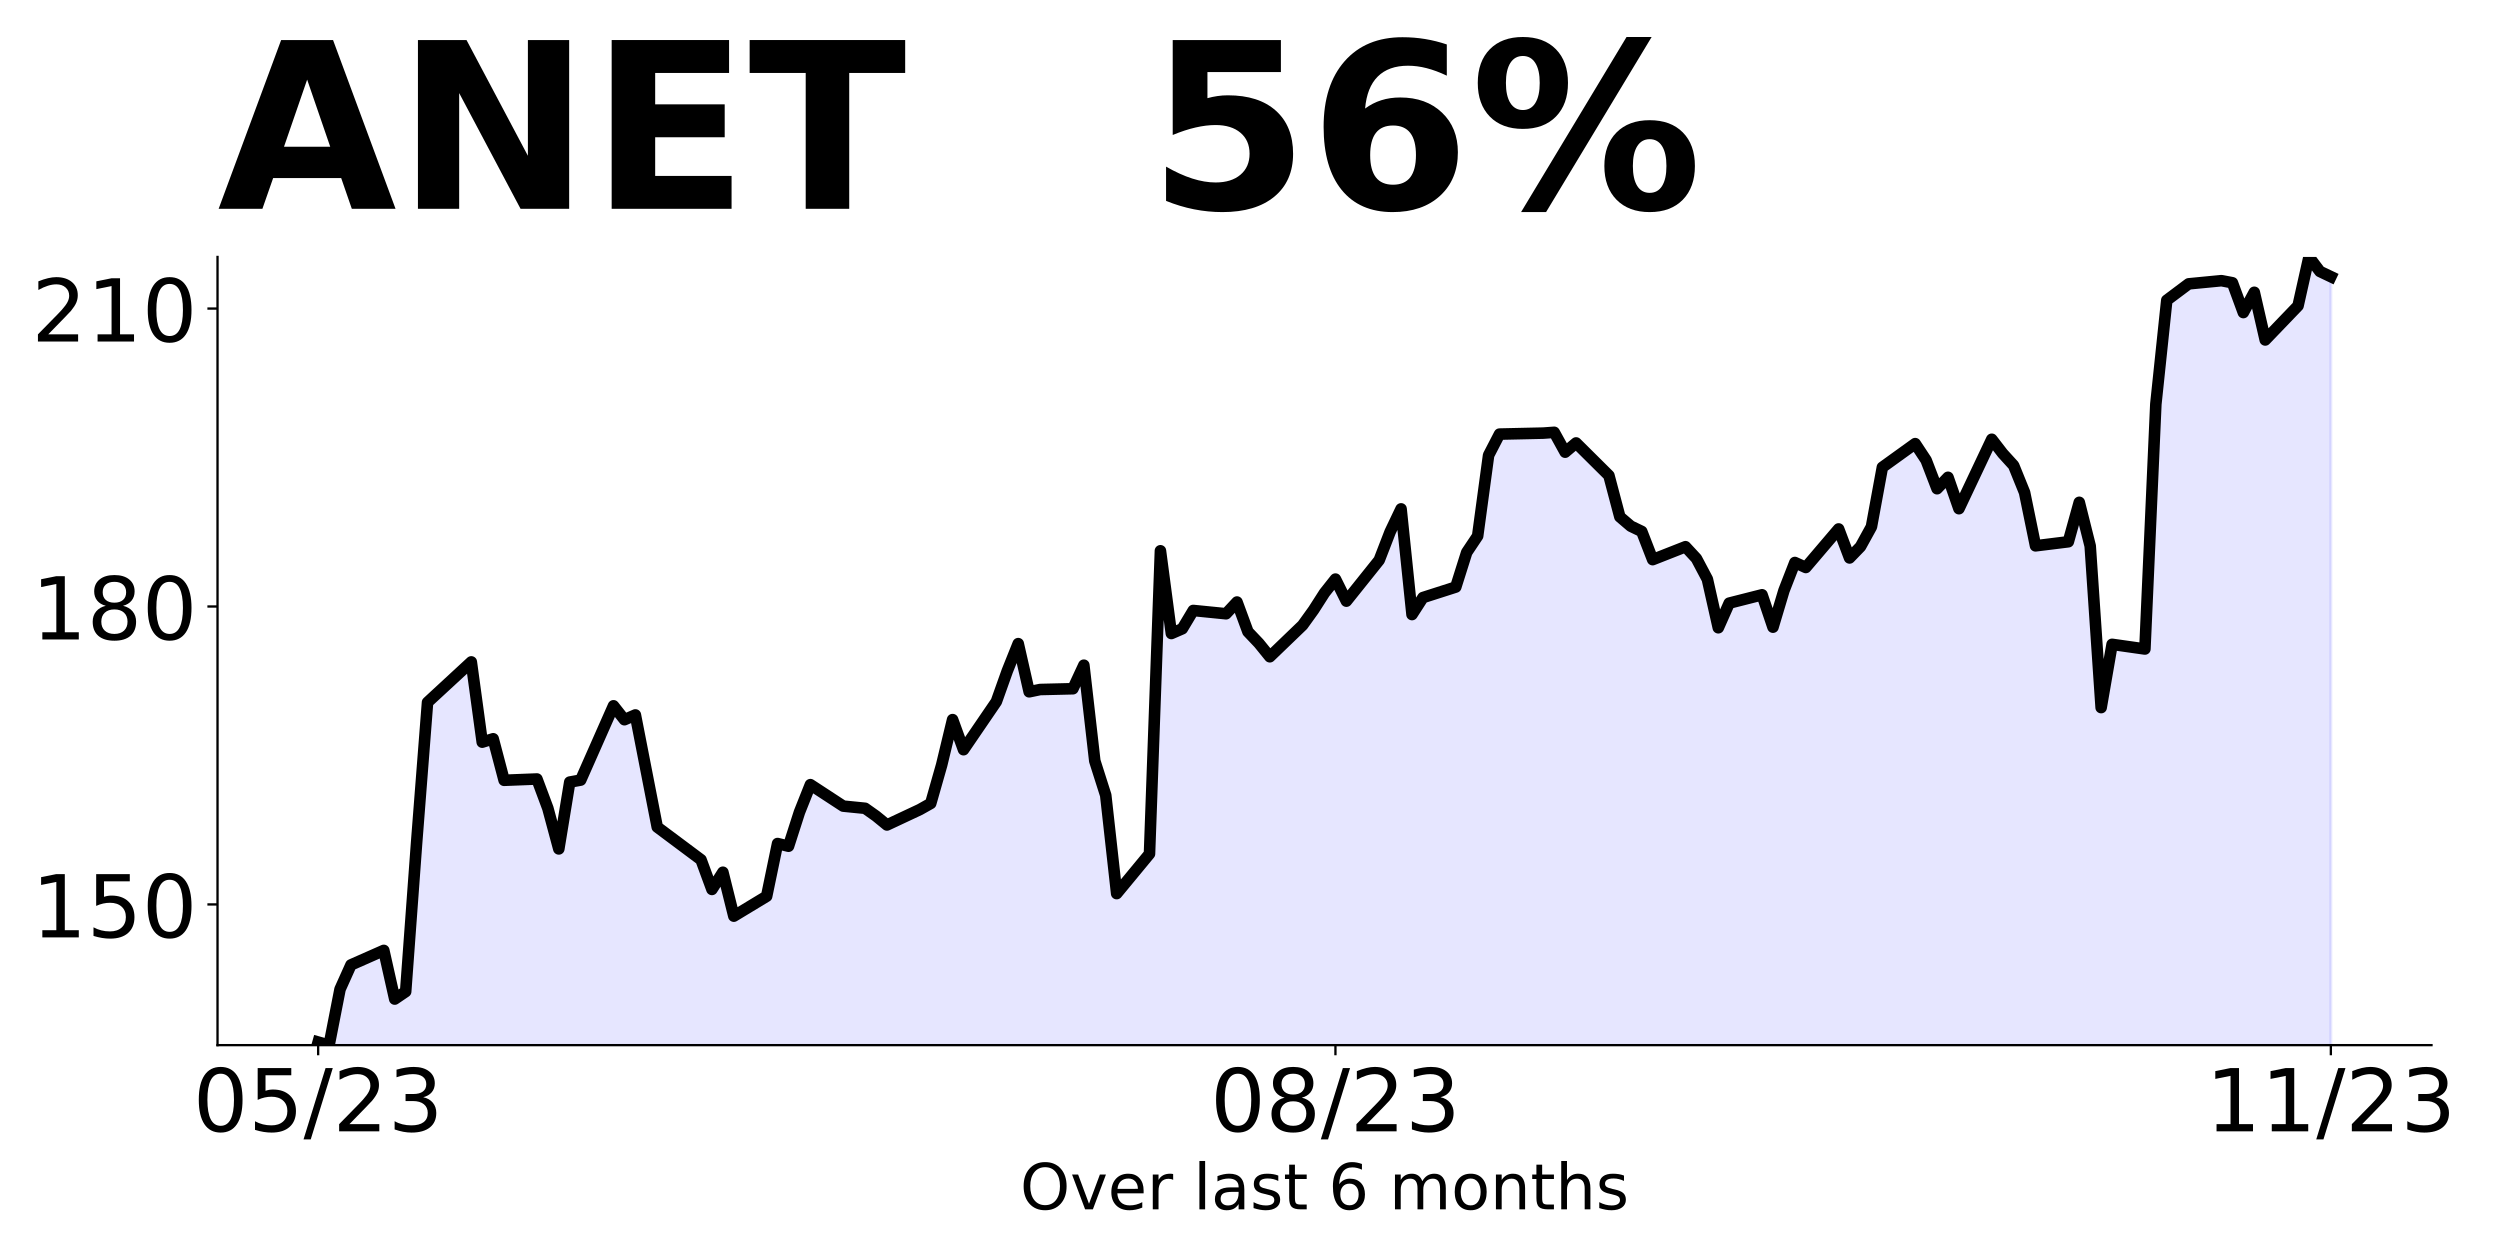
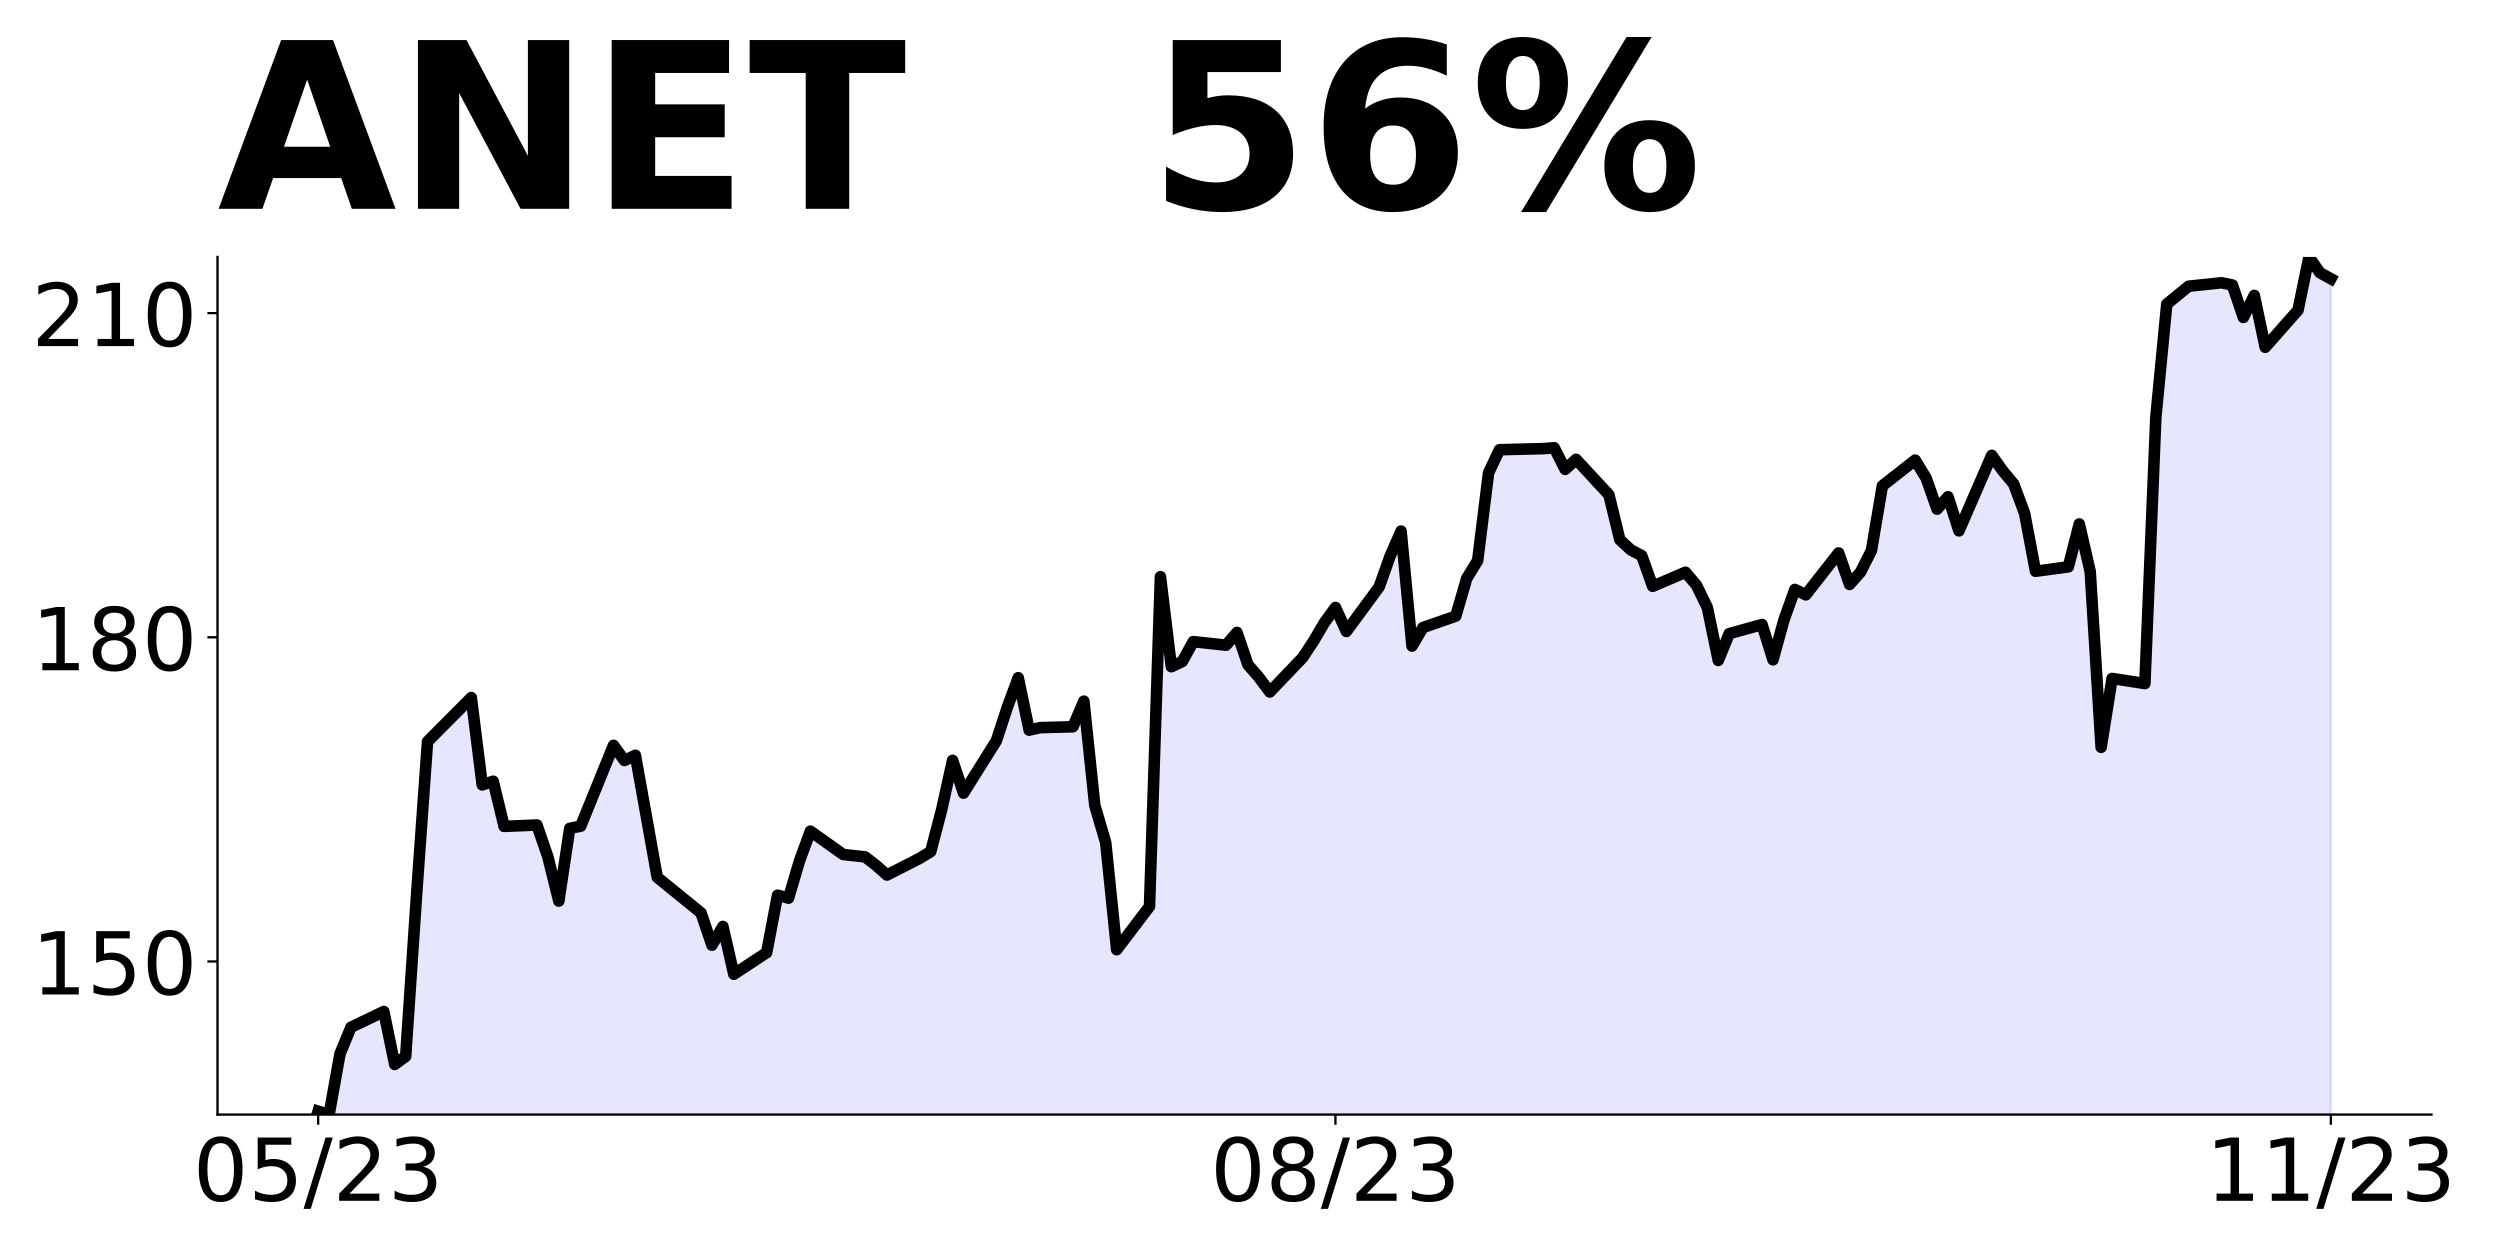
<svg xmlns="http://www.w3.org/2000/svg" xmlns:xlink="http://www.w3.org/1999/xlink" height="432pt" version="1.1" viewBox="0 0 864 432" width="864pt">
  <defs>
    <style type="text/css">
*{stroke-linecap:butt;stroke-linejoin:round;}
  </style>
  </defs>
  <g id="figure_1">
    <g id="patch_1">
      <path d="M 0 432  L 864 432  L 864 0  L 0 0  z " style="fill:none;" />
    </g>
    <g id="axes_1">
      <g id="patch_2">
-         <path d="M 75.175 361.2  L 840.324 361.2  L 840.324 88.8  L 75.175 88.8  z " style="fill:none;" />
+         <path d="M 75.175 385.2  L 840.324 385.2  L 840.324 88.8  L 75.175 88.8  z " style="fill:none;" />
      </g>
      <g id="PolyCollection_1">
-         <path clip-path="url(#pd0c721e4da)" d="M 109.954 827.372  L 109.954 360.136  L 113.735 361.2  L 117.515 341.878  L 121.296 333.469  L 132.637 328.458  L 136.417 345.275  L 140.198 342.701  L 143.978 291.29  L 147.758 242.726  L 162.88 228.758  L 166.66 256.489  L 170.441 255.322  L 174.221 269.668  L 185.562 269.222  L 189.342 279.346  L 193.123 293.383  L 196.903 270.286  L 200.684 269.599  L 212.025 243.928  L 215.805 248.732  L 219.586 247.085  L 223.366 266.339  L 227.146 285.833  L 242.268 297.124  L 246.048 307.386  L 249.829 301.448  L 253.609 316.618  L 264.95 309.754  L 268.73 291.53  L 272.511 292.456  L 276.291 280.685  L 280.072 271.178  L 291.413 278.591  L 298.973 279.346  L 302.754 282.023  L 306.534 285.112  L 317.875 279.792  L 321.656 277.664  L 325.436 264.383  L 329.217 248.698  L 332.997 259.097  L 344.338 242.486  L 348.118 231.881  L 351.899 222.443  L 355.679 239.088  L 359.46 238.299  L 370.801 238.025  L 374.581 229.891  L 378.361 262.975  L 382.142 274.85  L 385.922 308.827  L 397.263 295.099  L 401.044 190.354  L 404.824 218.942  L 408.604 217.295  L 412.385 210.98  L 423.726 212.113  L 427.506 208.063  L 431.287 218.325  L 435.067 222.306  L 438.848 226.973  L 450.189 216.06  L 453.969 210.809  L 457.749 204.905  L 461.53 200.135  L 465.31 207.754  L 476.651 193.58  L 480.432 183.798  L 484.212 175.871  L 487.992 212.387  L 491.773 206.519  L 503.114 202.881  L 506.894 190.903  L 510.675 185.24  L 514.455 157.338  L 518.236 150.027  L 533.357 149.684  L 537.137 149.41  L 540.918 156.274  L 544.698 153.082  L 556.039 164.339  L 559.82 178.616  L 563.6 181.842  L 567.38 183.661  L 571.161 193.408  L 582.502 188.947  L 586.282 193.031  L 590.063 200.169  L 593.843 216.952  L 597.623 208.44  L 608.965 205.558  L 612.745 216.746  L 616.525 204.116  L 620.306 194.403  L 624.086 196.12  L 635.427 182.803  L 639.208 192.825  L 642.988 188.912  L 646.768 182.048  L 650.549 161.49  L 661.89 153.322  L 665.67 159.054  L 669.451 168.904  L 673.231 164.957  L 677.011 175.802  L 688.353 151.812  L 692.133 156.72  L 695.913 160.873  L 699.694 170.208  L 703.474 188.638  L 714.815 187.231  L 718.596 173.605  L 722.376 188.706  L 726.156 244.545  L 729.937 222.683  L 741.278 224.296  L 745.058 139.697  L 748.839 103.764  L 752.619 100.881  L 756.399 98.101  L 767.741 97.003  L 771.521 97.723  L 775.301 108.019  L 779.082 101.018  L 782.862 117.492  L 794.203 105.686  L 797.984 88.8  L 801.764 93.811  L 805.544 95.613  L 805.544 827.372  L 805.544 827.372  L 801.764 827.372  L 797.984 827.372  L 794.203 827.372  L 782.862 827.372  L 779.082 827.372  L 775.301 827.372  L 771.521 827.372  L 767.741 827.372  L 756.399 827.372  L 752.619 827.372  L 748.839 827.372  L 745.058 827.372  L 741.278 827.372  L 729.937 827.372  L 726.156 827.372  L 722.376 827.372  L 718.596 827.372  L 714.815 827.372  L 703.474 827.372  L 699.694 827.372  L 695.913 827.372  L 692.133 827.372  L 688.353 827.372  L 677.011 827.372  L 673.231 827.372  L 669.451 827.372  L 665.67 827.372  L 661.89 827.372  L 650.549 827.372  L 646.768 827.372  L 642.988 827.372  L 639.208 827.372  L 635.427 827.372  L 624.086 827.372  L 620.306 827.372  L 616.525 827.372  L 612.745 827.372  L 608.965 827.372  L 597.623 827.372  L 593.843 827.372  L 590.063 827.372  L 586.282 827.372  L 582.502 827.372  L 571.161 827.372  L 567.38 827.372  L 563.6 827.372  L 559.82 827.372  L 556.039 827.372  L 544.698 827.372  L 540.918 827.372  L 537.137 827.372  L 533.357 827.372  L 518.236 827.372  L 514.455 827.372  L 510.675 827.372  L 506.894 827.372  L 503.114 827.372  L 491.773 827.372  L 487.992 827.372  L 484.212 827.372  L 480.432 827.372  L 476.651 827.372  L 465.31 827.372  L 461.53 827.372  L 457.749 827.372  L 453.969 827.372  L 450.189 827.372  L 438.848 827.372  L 435.067 827.372  L 431.287 827.372  L 427.506 827.372  L 423.726 827.372  L 412.385 827.372  L 408.604 827.372  L 404.824 827.372  L 401.044 827.372  L 397.263 827.372  L 385.922 827.372  L 382.142 827.372  L 378.361 827.372  L 374.581 827.372  L 370.801 827.372  L 359.46 827.372  L 355.679 827.372  L 351.899 827.372  L 348.118 827.372  L 344.338 827.372  L 332.997 827.372  L 329.217 827.372  L 325.436 827.372  L 321.656 827.372  L 317.875 827.372  L 306.534 827.372  L 302.754 827.372  L 298.973 827.372  L 291.413 827.372  L 280.072 827.372  L 276.291 827.372  L 272.511 827.372  L 268.73 827.372  L 264.95 827.372  L 253.609 827.372  L 249.829 827.372  L 246.048 827.372  L 242.268 827.372  L 227.146 827.372  L 223.366 827.372  L 219.586 827.372  L 215.805 827.372  L 212.025 827.372  L 200.684 827.372  L 196.903 827.372  L 193.123 827.372  L 189.342 827.372  L 185.562 827.372  L 174.221 827.372  L 170.441 827.372  L 166.66 827.372  L 162.88 827.372  L 147.758 827.372  L 143.978 827.372  L 140.198 827.372  L 136.417 827.372  L 132.637 827.372  L 121.296 827.372  L 117.515 827.372  L 113.735 827.372  L 109.954 827.372  z " style="fill:#0000ff;fill-opacity:0.1;stroke:#0000ff;stroke-opacity:0.1;" />
+         <path clip-path="url(#p2be122fcc5)" d="M 109.954 892.445  L 109.954 384.042  L 113.735 385.2  L 117.515 364.175  L 121.296 355.026  L 132.637 349.574  L 136.417 367.872  L 140.198 365.072  L 143.978 309.13  L 147.758 256.288  L 162.88 241.089  L 166.66 271.263  L 170.441 269.994  L 174.221 285.603  L 185.562 285.118  L 189.342 296.134  L 193.123 311.408  L 196.903 286.275  L 200.684 285.529  L 212.025 257.595  L 215.805 262.823  L 219.586 261.031  L 223.366 281.981  L 227.146 303.192  L 242.268 315.479  L 246.048 326.644  L 249.829 320.184  L 253.609 336.69  L 264.95 329.221  L 268.73 309.391  L 272.511 310.4  L 276.291 297.591  L 280.072 287.246  L 291.413 295.313  L 298.973 296.134  L 302.754 299.047  L 306.534 302.408  L 317.875 296.62  L 321.656 294.305  L 325.436 279.852  L 329.217 262.786  L 332.997 274.101  L 344.338 256.027  L 348.118 244.488  L 351.899 234.218  L 355.679 252.33  L 359.46 251.471  L 370.801 251.172  L 374.581 242.322  L 378.361 278.321  L 382.142 291.242  L 385.922 328.213  L 397.263 313.275  L 401.044 199.301  L 404.824 230.409  L 408.604 228.616  L 412.385 221.745  L 423.726 222.977  L 427.506 218.571  L 431.287 229.737  L 435.067 234.068  L 438.848 239.147  L 450.189 227.272  L 453.969 221.558  L 457.749 215.135  L 461.53 209.944  L 465.31 218.235  L 476.651 202.811  L 480.432 192.168  L 484.212 183.542  L 487.992 223.276  L 491.773 216.89  L 503.114 212.932  L 506.894 199.899  L 510.675 193.737  L 514.455 163.376  L 518.236 155.422  L 533.357 155.048  L 537.137 154.75  L 540.918 162.218  L 544.698 158.745  L 556.039 170.994  L 559.82 186.529  L 563.6 190.04  L 567.38 192.019  L 571.161 202.625  L 582.502 197.77  L 586.282 202.214  L 590.063 209.982  L 593.843 228.243  L 597.623 218.981  L 608.965 215.845  L 612.745 228.019  L 616.525 214.276  L 620.306 203.708  L 624.086 205.575  L 635.427 191.085  L 639.208 201.99  L 642.988 197.733  L 646.768 190.264  L 650.549 167.895  L 661.89 159.007  L 665.67 165.243  L 669.451 175.961  L 673.231 171.667  L 677.011 183.467  L 688.353 157.364  L 692.133 162.704  L 695.913 167.223  L 699.694 177.38  L 703.474 197.434  L 714.815 195.903  L 718.596 181.077  L 722.376 197.509  L 726.156 258.267  L 729.937 234.479  L 741.278 236.234  L 745.058 144.181  L 748.839 105.082  L 752.619 101.945  L 756.399 98.92  L 767.741 97.725  L 771.521 98.509  L 775.301 109.713  L 779.082 102.094  L 782.862 120.02  L 794.203 107.173  L 797.984 88.8  L 801.764 94.252  L 805.544 96.325  L 805.544 892.445  L 805.544 892.445  L 801.764 892.445  L 797.984 892.445  L 794.203 892.445  L 782.862 892.445  L 779.082 892.445  L 775.301 892.445  L 771.521 892.445  L 767.741 892.445  L 756.399 892.445  L 752.619 892.445  L 748.839 892.445  L 745.058 892.445  L 741.278 892.445  L 729.937 892.445  L 726.156 892.445  L 722.376 892.445  L 718.596 892.445  L 714.815 892.445  L 703.474 892.445  L 699.694 892.445  L 695.913 892.445  L 692.133 892.445  L 688.353 892.445  L 677.011 892.445  L 673.231 892.445  L 669.451 892.445  L 665.67 892.445  L 661.89 892.445  L 650.549 892.445  L 646.768 892.445  L 642.988 892.445  L 639.208 892.445  L 635.427 892.445  L 624.086 892.445  L 620.306 892.445  L 616.525 892.445  L 612.745 892.445  L 608.965 892.445  L 597.623 892.445  L 593.843 892.445  L 590.063 892.445  L 586.282 892.445  L 582.502 892.445  L 571.161 892.445  L 567.38 892.445  L 563.6 892.445  L 559.82 892.445  L 556.039 892.445  L 544.698 892.445  L 540.918 892.445  L 537.137 892.445  L 533.357 892.445  L 518.236 892.445  L 514.455 892.445  L 510.675 892.445  L 506.894 892.445  L 503.114 892.445  L 491.773 892.445  L 487.992 892.445  L 484.212 892.445  L 480.432 892.445  L 476.651 892.445  L 465.31 892.445  L 461.53 892.445  L 457.749 892.445  L 453.969 892.445  L 450.189 892.445  L 438.848 892.445  L 435.067 892.445  L 431.287 892.445  L 427.506 892.445  L 423.726 892.445  L 412.385 892.445  L 408.604 892.445  L 404.824 892.445  L 401.044 892.445  L 397.263 892.445  L 385.922 892.445  L 382.142 892.445  L 378.361 892.445  L 374.581 892.445  L 370.801 892.445  L 359.46 892.445  L 355.679 892.445  L 351.899 892.445  L 348.118 892.445  L 344.338 892.445  L 332.997 892.445  L 329.217 892.445  L 325.436 892.445  L 321.656 892.445  L 317.875 892.445  L 306.534 892.445  L 302.754 892.445  L 298.973 892.445  L 291.413 892.445  L 280.072 892.445  L 276.291 892.445  L 272.511 892.445  L 268.73 892.445  L 264.95 892.445  L 253.609 892.445  L 249.829 892.445  L 246.048 892.445  L 242.268 892.445  L 227.146 892.445  L 223.366 892.445  L 219.586 892.445  L 215.805 892.445  L 212.025 892.445  L 200.684 892.445  L 196.903 892.445  L 193.123 892.445  L 189.342 892.445  L 185.562 892.445  L 174.221 892.445  L 170.441 892.445  L 166.66 892.445  L 162.88 892.445  L 147.758 892.445  L 143.978 892.445  L 140.198 892.445  L 136.417 892.445  L 132.637 892.445  L 121.296 892.445  L 117.515 892.445  L 113.735 892.445  L 109.954 892.445  z " style="fill:#0000ff;fill-opacity:0.1;stroke:#0000ff;stroke-opacity:0.1;" />
      </g>
      <g id="matplotlib.axis_1">
        <g id="xtick_1">
          <g id="line2d_1">
            <defs>
-               <path d="M 0 0  L 0 3.5  " id="m293b119d76" style="stroke:#000000;stroke-width:0.8;" />
+               <path d="M 0 0  L 0 3.5  " id="mb9c812450d" style="stroke:#000000;stroke-width:0.8;" />
            </defs>
            <g>
-               <use style="stroke:#000000;stroke-width:0.8;" x="109.954" xlink:href="#m293b119d76" y="361.2" />
+               <use style="stroke:#000000;stroke-width:0.8;" x="109.954" xlink:href="#mb9c812450d" y="385.2" />
            </g>
          </g>
          <g id="text_1">
            <defs>
              <path d="M 31.781 66.406  Q 24.172 66.406 20.328 58.906  Q 16.5 51.422 16.5 36.375  Q 16.5 21.391 20.328 13.891  Q 24.172 6.391 31.781 6.391  Q 39.453 6.391 43.281 13.891  Q 47.125 21.391 47.125 36.375  Q 47.125 51.422 43.281 58.906  Q 39.453 66.406 31.781 66.406  z M 31.781 74.219  Q 44.047 74.219 50.516 64.516  Q 56.984 54.828 56.984 36.375  Q 56.984 17.969 50.516 8.266  Q 44.047 -1.422 31.781 -1.422  Q 19.531 -1.422 13.062 8.266  Q 6.594 17.969 6.594 36.375  Q 6.594 54.828 13.062 64.516  Q 19.531 74.219 31.781 74.219  z " id="DejaVuSans-48" />
              <path d="M 10.797 72.906  L 49.516 72.906  L 49.516 64.594  L 19.828 64.594  L 19.828 46.734  Q 21.969 47.469 24.109 47.828  Q 26.266 48.188 28.422 48.188  Q 40.625 48.188 47.75 41.5  Q 54.891 34.812 54.891 23.391  Q 54.891 11.625 47.562 5.094  Q 40.234 -1.422 26.906 -1.422  Q 22.312 -1.422 17.547 -0.641  Q 12.797 0.141 7.719 1.703  L 7.719 11.625  Q 12.109 9.234 16.797 8.062  Q 21.484 6.891 26.703 6.891  Q 35.156 6.891 40.078 11.328  Q 45.016 15.766 45.016 23.391  Q 45.016 31 40.078 35.438  Q 35.156 39.891 26.703 39.891  Q 22.75 39.891 18.812 39.016  Q 14.891 38.141 10.797 36.281  z " id="DejaVuSans-53" />
              <path d="M 25.391 72.906  L 33.688 72.906  L 8.297 -9.281  L 0 -9.281  z " id="DejaVuSans-47" />
              <path d="M 19.188 8.297  L 53.609 8.297  L 53.609 0  L 7.328 0  L 7.328 8.297  Q 12.938 14.109 22.625 23.891  Q 32.328 33.688 34.812 36.531  Q 39.547 41.844 41.422 45.531  Q 43.312 49.219 43.312 52.781  Q 43.312 58.594 39.234 62.25  Q 35.156 65.922 28.609 65.922  Q 23.969 65.922 18.812 64.312  Q 13.672 62.703 7.812 59.422  L 7.812 69.391  Q 13.766 71.781 18.938 73  Q 24.125 74.219 28.422 74.219  Q 39.75 74.219 46.484 68.547  Q 53.219 62.891 53.219 53.422  Q 53.219 48.922 51.531 44.891  Q 49.859 40.875 45.406 35.406  Q 44.188 33.984 37.641 27.219  Q 31.109 20.453 19.188 8.297  z " id="DejaVuSans-50" />
              <path d="M 40.578 39.312  Q 47.656 37.797 51.625 33  Q 55.609 28.219 55.609 21.188  Q 55.609 10.406 48.188 4.484  Q 40.766 -1.422 27.094 -1.422  Q 22.516 -1.422 17.656 -0.516  Q 12.797 0.391 7.625 2.203  L 7.625 11.719  Q 11.719 9.328 16.594 8.109  Q 21.484 6.891 26.812 6.891  Q 36.078 6.891 40.938 10.547  Q 45.797 14.203 45.797 21.188  Q 45.797 27.641 41.281 31.266  Q 36.766 34.906 28.719 34.906  L 20.219 34.906  L 20.219 43.016  L 29.109 43.016  Q 36.375 43.016 40.234 45.922  Q 44.094 48.828 44.094 54.297  Q 44.094 59.906 40.109 62.906  Q 36.141 65.922 28.719 65.922  Q 24.656 65.922 20.016 65.031  Q 15.375 64.156 9.812 62.312  L 9.812 71.094  Q 15.438 72.656 20.344 73.438  Q 25.25 74.219 29.594 74.219  Q 40.828 74.219 47.359 69.109  Q 53.906 64.016 53.906 55.328  Q 53.906 49.266 50.438 45.094  Q 46.969 40.922 40.578 39.312  z " id="DejaVuSans-51" />
            </defs>
-             <g transform="translate(66.72637 390.9953)scale(0.3 -0.3)">
+             <g transform="translate(66.72637 414.9953)scale(0.3 -0.3)">
              <use xlink:href="#DejaVuSans-48" />
              <use x="63.623" xlink:href="#DejaVuSans-53" />
              <use x="127.246" xlink:href="#DejaVuSans-47" />
              <use x="160.938" xlink:href="#DejaVuSans-50" />
              <use x="224.561" xlink:href="#DejaVuSans-51" />
            </g>
          </g>
        </g>
        <g id="xtick_2">
          <g id="line2d_2">
            <g>
-               <use style="stroke:#000000;stroke-width:0.8;" x="461.53" xlink:href="#m293b119d76" y="361.2" />
+               <use style="stroke:#000000;stroke-width:0.8;" x="461.53" xlink:href="#mb9c812450d" y="385.2" />
            </g>
          </g>
          <g id="text_2">
            <defs>
              <path d="M 31.781 34.625  Q 24.75 34.625 20.719 30.859  Q 16.703 27.094 16.703 20.516  Q 16.703 13.922 20.719 10.156  Q 24.75 6.391 31.781 6.391  Q 38.812 6.391 42.859 10.172  Q 46.922 13.969 46.922 20.516  Q 46.922 27.094 42.891 30.859  Q 38.875 34.625 31.781 34.625  z M 21.922 38.812  Q 15.578 40.375 12.031 44.719  Q 8.5 49.078 8.5 55.328  Q 8.5 64.062 14.719 69.141  Q 20.953 74.219 31.781 74.219  Q 42.672 74.219 48.875 69.141  Q 55.078 64.062 55.078 55.328  Q 55.078 49.078 51.531 44.719  Q 48 40.375 41.703 38.812  Q 48.828 37.156 52.797 32.312  Q 56.781 27.484 56.781 20.516  Q 56.781 9.906 50.312 4.234  Q 43.844 -1.422 31.781 -1.422  Q 19.734 -1.422 13.25 4.234  Q 6.781 9.906 6.781 20.516  Q 6.781 27.484 10.781 32.312  Q 14.797 37.156 21.922 38.812  z M 18.312 54.391  Q 18.312 48.734 21.844 45.562  Q 25.391 42.391 31.781 42.391  Q 38.141 42.391 41.719 45.562  Q 45.312 48.734 45.312 54.391  Q 45.312 60.062 41.719 63.234  Q 38.141 66.406 31.781 66.406  Q 25.391 66.406 21.844 63.234  Q 18.312 60.062 18.312 54.391  z " id="DejaVuSans-56" />
            </defs>
-             <g transform="translate(418.3017 390.9953)scale(0.3 -0.3)">
+             <g transform="translate(418.3017 414.9953)scale(0.3 -0.3)">
              <use xlink:href="#DejaVuSans-48" />
              <use x="63.623" xlink:href="#DejaVuSans-56" />
              <use x="127.246" xlink:href="#DejaVuSans-47" />
              <use x="160.938" xlink:href="#DejaVuSans-50" />
              <use x="224.561" xlink:href="#DejaVuSans-51" />
            </g>
          </g>
        </g>
        <g id="xtick_3">
          <g id="line2d_3">
            <g>
-               <use style="stroke:#000000;stroke-width:0.8;" x="805.544" xlink:href="#m293b119d76" y="361.2" />
+               <use style="stroke:#000000;stroke-width:0.8;" x="805.544" xlink:href="#mb9c812450d" y="385.2" />
            </g>
          </g>
          <g id="text_3">
            <defs>
              <path d="M 12.406 8.297  L 28.516 8.297  L 28.516 63.922  L 10.984 60.406  L 10.984 69.391  L 28.422 72.906  L 38.281 72.906  L 38.281 8.297  L 54.391 8.297  L 54.391 0  L 12.406 0  z " id="DejaVuSans-49" />
            </defs>
-             <g transform="translate(762.3162 390.9953)scale(0.3 -0.3)">
+             <g transform="translate(762.3162 414.9953)scale(0.3 -0.3)">
              <use xlink:href="#DejaVuSans-49" />
              <use x="63.623" xlink:href="#DejaVuSans-49" />
              <use x="127.246" xlink:href="#DejaVuSans-47" />
              <use x="160.938" xlink:href="#DejaVuSans-50" />
              <use x="224.561" xlink:href="#DejaVuSans-51" />
            </g>
          </g>
        </g>
-         <g id="text_4">
-           <defs>
-             <path d="M 39.406 66.219  Q 28.656 66.219 22.328 58.203  Q 16.016 50.203 16.016 36.375  Q 16.016 22.609 22.328 14.594  Q 28.656 6.594 39.406 6.594  Q 50.141 6.594 56.422 14.594  Q 62.703 22.609 62.703 36.375  Q 62.703 50.203 56.422 58.203  Q 50.141 66.219 39.406 66.219  z M 39.406 74.219  Q 54.734 74.219 63.906 63.938  Q 73.094 53.656 73.094 36.375  Q 73.094 19.141 63.906 8.859  Q 54.734 -1.422 39.406 -1.422  Q 24.031 -1.422 14.812 8.828  Q 5.609 19.094 5.609 36.375  Q 5.609 53.656 14.812 63.938  Q 24.031 74.219 39.406 74.219  z " id="DejaVuSans-79" />
-             <path d="M 2.984 54.688  L 12.5 54.688  L 29.594 8.797  L 46.688 54.688  L 56.203 54.688  L 35.688 0  L 23.484 0  z " id="DejaVuSans-118" />
-             <path d="M 56.203 29.594  L 56.203 25.203  L 14.891 25.203  Q 15.484 15.922 20.484 11.062  Q 25.484 6.203 34.422 6.203  Q 39.594 6.203 44.453 7.469  Q 49.312 8.734 54.109 11.281  L 54.109 2.781  Q 49.266 0.734 44.188 -0.344  Q 39.109 -1.422 33.891 -1.422  Q 20.797 -1.422 13.156 6.188  Q 5.516 13.812 5.516 26.812  Q 5.516 40.234 12.766 48.109  Q 20.016 56 32.328 56  Q 43.359 56 49.781 48.891  Q 56.203 41.797 56.203 29.594  z M 47.219 32.234  Q 47.125 39.594 43.094 43.984  Q 39.062 48.391 32.422 48.391  Q 24.906 48.391 20.391 44.141  Q 15.875 39.891 15.188 32.172  z " id="DejaVuSans-101" />
-             <path d="M 41.109 46.297  Q 39.594 47.172 37.812 47.578  Q 36.031 48 33.891 48  Q 26.266 48 22.188 43.047  Q 18.109 38.094 18.109 28.812  L 18.109 0  L 9.078 0  L 9.078 54.688  L 18.109 54.688  L 18.109 46.188  Q 20.953 51.172 25.484 53.578  Q 30.031 56 36.531 56  Q 37.453 56 38.578 55.875  Q 39.703 55.766 41.062 55.516  z " id="DejaVuSans-114" />
-             <path id="DejaVuSans-32" />
-             <path d="M 9.422 75.984  L 18.406 75.984  L 18.406 0  L 9.422 0  z " id="DejaVuSans-108" />
-             <path d="M 34.281 27.484  Q 23.391 27.484 19.188 25  Q 14.984 22.516 14.984 16.5  Q 14.984 11.719 18.141 8.906  Q 21.297 6.109 26.703 6.109  Q 34.188 6.109 38.703 11.406  Q 43.219 16.703 43.219 25.484  L 43.219 27.484  z M 52.203 31.203  L 52.203 0  L 43.219 0  L 43.219 8.297  Q 40.141 3.328 35.547 0.953  Q 30.953 -1.422 24.312 -1.422  Q 15.922 -1.422 10.953 3.297  Q 6 8.016 6 15.922  Q 6 25.141 12.172 29.828  Q 18.359 34.516 30.609 34.516  L 43.219 34.516  L 43.219 35.406  Q 43.219 41.609 39.141 45  Q 35.062 48.391 27.688 48.391  Q 23 48.391 18.547 47.266  Q 14.109 46.141 10.016 43.891  L 10.016 52.203  Q 14.938 54.109 19.578 55.047  Q 24.219 56 28.609 56  Q 40.484 56 46.344 49.844  Q 52.203 43.703 52.203 31.203  z " id="DejaVuSans-97" />
-             <path d="M 44.281 53.078  L 44.281 44.578  Q 40.484 46.531 36.375 47.5  Q 32.281 48.484 27.875 48.484  Q 21.188 48.484 17.844 46.438  Q 14.5 44.391 14.5 40.281  Q 14.5 37.156 16.891 35.375  Q 19.281 33.594 26.516 31.984  L 29.594 31.297  Q 39.156 29.25 43.188 25.516  Q 47.219 21.781 47.219 15.094  Q 47.219 7.469 41.188 3.016  Q 35.156 -1.422 24.609 -1.422  Q 20.219 -1.422 15.453 -0.562  Q 10.688 0.297 5.422 2  L 5.422 11.281  Q 10.406 8.688 15.234 7.391  Q 20.062 6.109 24.812 6.109  Q 31.156 6.109 34.562 8.281  Q 37.984 10.453 37.984 14.406  Q 37.984 18.062 35.516 20.016  Q 33.062 21.969 24.703 23.781  L 21.578 24.516  Q 13.234 26.266 9.516 29.906  Q 5.812 33.547 5.812 39.891  Q 5.812 47.609 11.281 51.797  Q 16.75 56 26.812 56  Q 31.781 56 36.172 55.266  Q 40.578 54.547 44.281 53.078  z " id="DejaVuSans-115" />
-             <path d="M 18.312 70.219  L 18.312 54.688  L 36.812 54.688  L 36.812 47.703  L 18.312 47.703  L 18.312 18.016  Q 18.312 11.328 20.141 9.422  Q 21.969 7.516 27.594 7.516  L 36.812 7.516  L 36.812 0  L 27.594 0  Q 17.188 0 13.234 3.875  Q 9.281 7.766 9.281 18.016  L 9.281 47.703  L 2.688 47.703  L 2.688 54.688  L 9.281 54.688  L 9.281 70.219  z " id="DejaVuSans-116" />
-             <path d="M 33.016 40.375  Q 26.375 40.375 22.484 35.828  Q 18.609 31.297 18.609 23.391  Q 18.609 15.531 22.484 10.953  Q 26.375 6.391 33.016 6.391  Q 39.656 6.391 43.531 10.953  Q 47.406 15.531 47.406 23.391  Q 47.406 31.297 43.531 35.828  Q 39.656 40.375 33.016 40.375  z M 52.594 71.297  L 52.594 62.312  Q 48.875 64.062 45.094 64.984  Q 41.312 65.922 37.594 65.922  Q 27.828 65.922 22.672 59.328  Q 17.531 52.734 16.797 39.406  Q 19.672 43.656 24.016 45.922  Q 28.375 48.188 33.594 48.188  Q 44.578 48.188 50.953 41.516  Q 57.328 34.859 57.328 23.391  Q 57.328 12.156 50.688 5.359  Q 44.047 -1.422 33.016 -1.422  Q 20.359 -1.422 13.672 8.266  Q 6.984 17.969 6.984 36.375  Q 6.984 53.656 15.188 63.938  Q 23.391 74.219 37.203 74.219  Q 40.922 74.219 44.703 73.484  Q 48.484 72.75 52.594 71.297  z " id="DejaVuSans-54" />
-             <path d="M 52 44.188  Q 55.375 50.25 60.062 53.125  Q 64.75 56 71.094 56  Q 79.641 56 84.281 50.016  Q 88.922 44.047 88.922 33.016  L 88.922 0  L 79.891 0  L 79.891 32.719  Q 79.891 40.578 77.094 44.375  Q 74.312 48.188 68.609 48.188  Q 61.625 48.188 57.562 43.547  Q 53.516 38.922 53.516 30.906  L 53.516 0  L 44.484 0  L 44.484 32.719  Q 44.484 40.625 41.703 44.406  Q 38.922 48.188 33.109 48.188  Q 26.219 48.188 22.156 43.531  Q 18.109 38.875 18.109 30.906  L 18.109 0  L 9.078 0  L 9.078 54.688  L 18.109 54.688  L 18.109 46.188  Q 21.188 51.219 25.484 53.609  Q 29.781 56 35.688 56  Q 41.656 56 45.828 52.969  Q 50 49.953 52 44.188  z " id="DejaVuSans-109" />
-             <path d="M 30.609 48.391  Q 23.391 48.391 19.188 42.75  Q 14.984 37.109 14.984 27.297  Q 14.984 17.484 19.156 11.844  Q 23.344 6.203 30.609 6.203  Q 37.797 6.203 41.984 11.859  Q 46.188 17.531 46.188 27.297  Q 46.188 37.016 41.984 42.703  Q 37.797 48.391 30.609 48.391  z M 30.609 56  Q 42.328 56 49.016 48.375  Q 55.719 40.766 55.719 27.297  Q 55.719 13.875 49.016 6.219  Q 42.328 -1.422 30.609 -1.422  Q 18.844 -1.422 12.172 6.219  Q 5.516 13.875 5.516 27.297  Q 5.516 40.766 12.172 48.375  Q 18.844 56 30.609 56  z " id="DejaVuSans-111" />
-             <path d="M 54.891 33.016  L 54.891 0  L 45.906 0  L 45.906 32.719  Q 45.906 40.484 42.875 44.328  Q 39.844 48.188 33.797 48.188  Q 26.516 48.188 22.312 43.547  Q 18.109 38.922 18.109 30.906  L 18.109 0  L 9.078 0  L 9.078 54.688  L 18.109 54.688  L 18.109 46.188  Q 21.344 51.125 25.703 53.562  Q 30.078 56 35.797 56  Q 45.219 56 50.047 50.172  Q 54.891 44.344 54.891 33.016  z " id="DejaVuSans-110" />
-             <path d="M 54.891 33.016  L 54.891 0  L 45.906 0  L 45.906 32.719  Q 45.906 40.484 42.875 44.328  Q 39.844 48.188 33.797 48.188  Q 26.516 48.188 22.312 43.547  Q 18.109 38.922 18.109 30.906  L 18.109 0  L 9.078 0  L 9.078 75.984  L 18.109 75.984  L 18.109 46.188  Q 21.344 51.125 25.703 53.562  Q 30.078 56 35.797 56  Q 45.219 56 50.047 50.172  Q 54.891 44.344 54.891 33.016  z " id="DejaVuSans-104" />
-           </defs>
-           <g transform="translate(352.5327 417.9509)scale(0.22 -0.22)">
-             <use xlink:href="#DejaVuSans-79" />
-             <use x="78.711" xlink:href="#DejaVuSans-118" />
-             <use x="137.891" xlink:href="#DejaVuSans-101" />
-             <use x="199.414" xlink:href="#DejaVuSans-114" />
-             <use x="240.527" xlink:href="#DejaVuSans-32" />
-             <use x="272.314" xlink:href="#DejaVuSans-108" />
-             <use x="300.098" xlink:href="#DejaVuSans-97" />
-             <use x="361.377" xlink:href="#DejaVuSans-115" />
-             <use x="413.477" xlink:href="#DejaVuSans-116" />
-             <use x="452.686" xlink:href="#DejaVuSans-32" />
-             <use x="484.473" xlink:href="#DejaVuSans-54" />
-             <use x="548.096" xlink:href="#DejaVuSans-32" />
-             <use x="579.883" xlink:href="#DejaVuSans-109" />
-             <use x="677.295" xlink:href="#DejaVuSans-111" />
-             <use x="738.477" xlink:href="#DejaVuSans-110" />
-             <use x="801.855" xlink:href="#DejaVuSans-116" />
-             <use x="841.064" xlink:href="#DejaVuSans-104" />
-             <use x="904.443" xlink:href="#DejaVuSans-115" />
-           </g>
-         </g>
      </g>
      <g id="matplotlib.axis_2">
        <g id="ytick_1">
          <g id="line2d_4">
            <defs>
-               <path d="M 0 0  L -3.5 0  " id="m5acf317262" style="stroke:#000000;stroke-width:0.8;" />
+               <path d="M 0 0  L -3.5 0  " id="m4a7eaeb6c6" style="stroke:#000000;stroke-width:0.8;" />
            </defs>
            <g>
-               <use style="stroke:#000000;stroke-width:0.8;" x="75.175" xlink:href="#m5acf317262" y="312.568" />
+               <use style="stroke:#000000;stroke-width:0.8;" x="75.175" xlink:href="#m4a7eaeb6c6" y="332.283" />
            </g>
          </g>
-           <g id="text_5">
-             <g transform="translate(10.9125 323.9658)scale(0.3 -0.3)">
+           <g id="text_4">
+             <g transform="translate(10.9125 343.6811)scale(0.3 -0.3)">
              <use xlink:href="#DejaVuSans-49" />
              <use x="63.623" xlink:href="#DejaVuSans-53" />
              <use x="127.246" xlink:href="#DejaVuSans-48" />
            </g>
          </g>
        </g>
        <g id="ytick_2">
          <g id="line2d_5">
            <g>
-               <use style="stroke:#000000;stroke-width:0.8;" x="75.175" xlink:href="#m5acf317262" y="209.607" />
+               <use style="stroke:#000000;stroke-width:0.8;" x="75.175" xlink:href="#m4a7eaeb6c6" y="220.251" />
            </g>
          </g>
-           <g id="text_6">
-             <g transform="translate(10.9125 221.005)scale(0.3 -0.3)">
+           <g id="text_5">
+             <g transform="translate(10.9125 231.6488)scale(0.3 -0.3)">
              <use xlink:href="#DejaVuSans-49" />
              <use x="63.623" xlink:href="#DejaVuSans-56" />
              <use x="127.246" xlink:href="#DejaVuSans-48" />
            </g>
          </g>
        </g>
        <g id="ytick_3">
          <g id="line2d_6">
            <g>
-               <use style="stroke:#000000;stroke-width:0.8;" x="75.175" xlink:href="#m5acf317262" y="106.647" />
+               <use style="stroke:#000000;stroke-width:0.8;" x="75.175" xlink:href="#m4a7eaeb6c6" y="108.219" />
            </g>
          </g>
-           <g id="text_7">
-             <g transform="translate(10.9125 118.0442)scale(0.3 -0.3)">
+           <g id="text_6">
+             <g transform="translate(10.9125 119.6166)scale(0.3 -0.3)">
              <use xlink:href="#DejaVuSans-50" />
              <use x="63.623" xlink:href="#DejaVuSans-49" />
              <use x="127.246" xlink:href="#DejaVuSans-48" />
            </g>
          </g>
        </g>
      </g>
      <g id="line2d_7">
-         <path clip-path="url(#pd0c721e4da)" d="M 109.954 360.136  L 113.735 361.2  L 117.515 341.878  L 121.296 333.469  L 132.637 328.458  L 136.417 345.275  L 140.198 342.701  L 143.978 291.29  L 147.758 242.726  L 162.88 228.758  L 166.66 256.489  L 170.441 255.322  L 174.221 269.668  L 185.562 269.222  L 189.342 279.346  L 193.123 293.383  L 196.903 270.286  L 200.684 269.599  L 212.025 243.928  L 215.805 248.732  L 219.586 247.085  L 227.146 285.833  L 242.268 297.124  L 246.048 307.386  L 249.829 301.448  L 253.609 316.618  L 264.95 309.754  L 268.73 291.53  L 272.511 292.456  L 276.291 280.685  L 280.072 271.178  L 291.413 278.591  L 298.973 279.346  L 302.754 282.023  L 306.534 285.112  L 317.875 279.792  L 321.656 277.664  L 325.436 264.383  L 329.217 248.698  L 332.997 259.097  L 344.338 242.486  L 348.118 231.881  L 351.899 222.443  L 355.679 239.088  L 359.46 238.299  L 370.801 238.025  L 374.581 229.891  L 378.361 262.975  L 382.142 274.85  L 385.922 308.827  L 397.263 295.099  L 401.044 190.354  L 404.824 218.942  L 408.604 217.295  L 412.385 210.98  L 423.726 212.113  L 427.506 208.063  L 431.287 218.325  L 435.067 222.306  L 438.848 226.973  L 450.189 216.06  L 453.969 210.809  L 457.749 204.905  L 461.53 200.135  L 465.31 207.754  L 476.651 193.58  L 480.432 183.798  L 484.212 175.871  L 487.992 212.387  L 491.773 206.519  L 503.114 202.881  L 506.894 190.903  L 510.675 185.24  L 514.455 157.338  L 518.236 150.027  L 533.357 149.684  L 537.137 149.41  L 540.918 156.274  L 544.698 153.082  L 556.039 164.339  L 559.82 178.616  L 563.6 181.842  L 567.38 183.661  L 571.161 193.408  L 582.502 188.947  L 586.282 193.031  L 590.063 200.169  L 593.843 216.952  L 597.623 208.44  L 608.965 205.558  L 612.745 216.746  L 616.525 204.116  L 620.306 194.403  L 624.086 196.12  L 635.427 182.803  L 639.208 192.825  L 642.988 188.912  L 646.768 182.048  L 650.549 161.49  L 661.89 153.322  L 665.67 159.054  L 669.451 168.904  L 673.231 164.957  L 677.011 175.802  L 688.353 151.812  L 692.133 156.72  L 695.913 160.873  L 699.694 170.208  L 703.474 188.638  L 714.815 187.231  L 718.596 173.605  L 722.376 188.706  L 726.156 244.545  L 729.937 222.683  L 741.278 224.296  L 745.058 139.697  L 748.839 103.764  L 756.399 98.101  L 767.741 97.003  L 771.521 97.723  L 775.301 108.019  L 779.082 101.018  L 782.862 117.492  L 794.203 105.686  L 797.984 88.8  L 801.764 93.811  L 805.544 95.613  L 805.544 95.613  " style="fill:none;stroke:#000000;stroke-linecap:square;stroke-width:4;" />
+         <path clip-path="url(#p2be122fcc5)" d="M 109.954 384.042  L 113.735 385.2  L 117.515 364.175  L 121.296 355.026  L 132.637 349.574  L 136.417 367.872  L 140.198 365.072  L 143.978 309.13  L 147.758 256.288  L 162.88 241.089  L 166.66 271.263  L 170.441 269.994  L 174.221 285.603  L 185.562 285.118  L 189.342 296.134  L 193.123 311.408  L 196.903 286.275  L 200.684 285.529  L 212.025 257.595  L 215.805 262.823  L 219.586 261.031  L 227.146 303.192  L 242.268 315.479  L 246.048 326.644  L 249.829 320.184  L 253.609 336.69  L 264.95 329.221  L 268.73 309.391  L 272.511 310.4  L 276.291 297.591  L 280.072 287.246  L 291.413 295.313  L 298.973 296.134  L 302.754 299.047  L 306.534 302.408  L 317.875 296.62  L 321.656 294.305  L 325.436 279.852  L 329.217 262.786  L 332.997 274.101  L 344.338 256.027  L 348.118 244.488  L 351.899 234.218  L 355.679 252.33  L 359.46 251.471  L 370.801 251.172  L 374.581 242.322  L 378.361 278.321  L 382.142 291.242  L 385.922 328.213  L 397.263 313.275  L 401.044 199.301  L 404.824 230.409  L 408.604 228.616  L 412.385 221.745  L 423.726 222.977  L 427.506 218.571  L 431.287 229.737  L 435.067 234.068  L 438.848 239.147  L 450.189 227.272  L 453.969 221.558  L 457.749 215.135  L 461.53 209.944  L 465.31 218.235  L 476.651 202.811  L 480.432 192.168  L 484.212 183.542  L 487.992 223.276  L 491.773 216.89  L 503.114 212.932  L 506.894 199.899  L 510.675 193.737  L 514.455 163.376  L 518.236 155.422  L 533.357 155.048  L 537.137 154.75  L 540.918 162.218  L 544.698 158.745  L 556.039 170.994  L 559.82 186.529  L 563.6 190.04  L 567.38 192.019  L 571.161 202.625  L 582.502 197.77  L 586.282 202.214  L 590.063 209.982  L 593.843 228.243  L 597.623 218.981  L 608.965 215.845  L 612.745 228.019  L 616.525 214.276  L 620.306 203.708  L 624.086 205.575  L 635.427 191.085  L 639.208 201.99  L 642.988 197.733  L 646.768 190.264  L 650.549 167.895  L 661.89 159.007  L 665.67 165.243  L 669.451 175.961  L 673.231 171.667  L 677.011 183.467  L 688.353 157.364  L 692.133 162.704  L 695.913 167.223  L 699.694 177.38  L 703.474 197.434  L 714.815 195.903  L 718.596 181.077  L 722.376 197.509  L 726.156 258.267  L 729.937 234.479  L 741.278 236.234  L 745.058 144.181  L 748.839 105.082  L 756.399 98.92  L 767.741 97.725  L 771.521 98.509  L 775.301 109.713  L 779.082 102.094  L 782.862 120.02  L 794.203 107.173  L 797.984 88.8  L 801.764 94.252  L 805.544 96.325  L 805.544 96.325  " style="fill:none;stroke:#000000;stroke-linecap:square;stroke-width:4;" />
      </g>
      <g id="patch_3">
-         <path d="M 75.175 361.2  L 75.175 88.8  " style="fill:none;stroke:#000000;stroke-linecap:square;stroke-linejoin:miter;stroke-width:0.8;" />
+         <path d="M 75.175 385.2  L 75.175 88.8  " style="fill:none;stroke:#000000;stroke-linecap:square;stroke-linejoin:miter;stroke-width:0.8;" />
      </g>
      <g id="patch_4">
-         <path d="M 75.175 361.2  L 840.324 361.2  " style="fill:none;stroke:#000000;stroke-linecap:square;stroke-linejoin:miter;stroke-width:0.8;" />
+         <path d="M 75.175 385.2  L 840.324 385.2  " style="fill:none;stroke:#000000;stroke-linecap:square;stroke-linejoin:miter;stroke-width:0.8;" />
      </g>
-       <g id="text_8">
+       <g id="text_7">
        <defs>
          <path d="M 53.422 13.281  L 24.031 13.281  L 19.391 0  L 0.484 0  L 27.484 72.906  L 49.906 72.906  L 76.906 0  L 58.016 0  z M 28.719 26.812  L 48.688 26.812  L 38.719 55.812  z " id="DejaVuSans-Bold-65" />
          <path d="M 9.188 72.906  L 30.172 72.906  L 56.688 22.906  L 56.688 72.906  L 74.516 72.906  L 74.516 0  L 53.516 0  L 27 50  L 27 0  L 9.188 0  z " id="DejaVuSans-Bold-78" />
          <path d="M 9.188 72.906  L 59.906 72.906  L 59.906 58.688  L 27.984 58.688  L 27.984 45.125  L 58.016 45.125  L 58.016 30.906  L 27.984 30.906  L 27.984 14.203  L 60.984 14.203  L 60.984 0  L 9.188 0  z " id="DejaVuSans-Bold-69" />
          <path d="M 0.484 72.906  L 67.672 72.906  L 67.672 58.688  L 43.5 58.688  L 43.5 0  L 24.703 0  L 24.703 58.688  L 0.484 58.688  z " id="DejaVuSans-Bold-84" />
          <path id="DejaVuSans-Bold-32" />
          <path d="M 10.594 72.906  L 57.328 72.906  L 57.328 59.078  L 25.594 59.078  L 25.594 47.797  Q 27.734 48.391 29.906 48.703  Q 32.078 49.031 34.422 49.031  Q 47.75 49.031 55.172 42.359  Q 62.594 35.688 62.594 23.781  Q 62.594 11.969 54.516 5.266  Q 46.438 -1.422 32.078 -1.422  Q 25.875 -1.422 19.797 -0.219  Q 13.719 0.984 7.719 3.422  L 7.719 18.219  Q 13.672 14.797 19.016 13.078  Q 24.359 11.375 29.109 11.375  Q 35.938 11.375 39.859 14.719  Q 43.797 18.062 43.797 23.781  Q 43.797 29.547 39.859 32.859  Q 35.938 36.188 29.109 36.188  Q 25.047 36.188 20.453 35.125  Q 15.875 34.078 10.594 31.891  z " id="DejaVuSans-Bold-53" />
          <path d="M 36.188 35.984  Q 31.25 35.984 28.781 32.781  Q 26.312 29.594 26.312 23.188  Q 26.312 16.797 28.781 13.594  Q 31.25 10.406 36.188 10.406  Q 41.156 10.406 43.625 13.594  Q 46.094 16.797 46.094 23.188  Q 46.094 29.594 43.625 32.781  Q 41.156 35.984 36.188 35.984  z M 59.422 71  L 59.422 57.516  Q 54.781 59.719 50.672 60.766  Q 46.578 61.812 42.672 61.812  Q 34.281 61.812 29.594 57.141  Q 24.906 52.484 24.125 43.312  Q 27.344 45.703 31.094 46.891  Q 34.859 48.094 39.312 48.094  Q 50.484 48.094 57.344 41.547  Q 64.203 35.016 64.203 24.422  Q 64.203 12.703 56.531 5.641  Q 48.875 -1.422 35.984 -1.422  Q 21.781 -1.422 13.984 8.172  Q 6.203 17.781 6.203 35.406  Q 6.203 53.469 15.312 63.797  Q 24.422 74.125 40.281 74.125  Q 45.312 74.125 50.047 73.344  Q 54.781 72.562 59.422 71  z " id="DejaVuSans-Bold-54" />
          <path d="M 77.484 30.078  Q 74.031 30.078 72.125 27.078  Q 70.219 24.078 70.219 18.5  Q 70.219 12.891 72.094 9.891  Q 73.969 6.891 77.484 6.891  Q 81 6.891 82.859 9.891  Q 84.719 12.891 84.719 18.5  Q 84.719 24.078 82.828 27.078  Q 80.953 30.078 77.484 30.078  z M 77.484 38.281  Q 86.578 38.281 91.797 33  Q 97.016 27.734 97.016 18.5  Q 97.016 9.281 91.797 3.922  Q 86.578 -1.422 77.484 -1.422  Q 68.406 -1.422 63.156 3.922  Q 57.906 9.281 57.906 18.5  Q 57.906 27.688 63.156 32.984  Q 68.406 38.281 77.484 38.281  z M 32.719 -1.422  L 21.922 -1.422  L 67.484 74.219  L 78.328 74.219  z M 22.703 74.219  Q 31.781 74.219 36.984 68.922  Q 42.188 63.625 42.188 54.391  Q 42.188 45.172 36.984 39.844  Q 31.781 34.516 22.703 34.516  Q 13.625 34.516 8.422 39.844  Q 3.219 45.172 3.219 54.391  Q 3.219 63.625 8.422 68.922  Q 13.625 74.219 22.703 74.219  z M 22.703 66.016  Q 19.188 66.016 17.281 62.984  Q 15.375 59.969 15.375 54.391  Q 15.375 48.781 17.281 45.719  Q 19.188 42.672 22.703 42.672  Q 26.219 42.672 28.094 45.719  Q 29.984 48.781 29.984 54.391  Q 29.984 59.969 28.078 62.984  Q 26.172 66.016 22.703 66.016  z " id="DejaVuSans-Bold-37" />
        </defs>
        <g transform="translate(75.175 72.1625)scale(0.8 -0.8)">
          <use xlink:href="#DejaVuSans-Bold-65" />
          <use x="77.393" xlink:href="#DejaVuSans-Bold-78" />
          <use x="161.084" xlink:href="#DejaVuSans-Bold-69" />
          <use x="229.395" xlink:href="#DejaVuSans-Bold-84" />
          <use x="297.607" xlink:href="#DejaVuSans-Bold-32" />
          <use x="332.422" xlink:href="#DejaVuSans-Bold-32" />
          <use x="367.236" xlink:href="#DejaVuSans-Bold-32" />
          <use x="402.051" xlink:href="#DejaVuSans-Bold-53" />
          <use x="471.631" xlink:href="#DejaVuSans-Bold-54" />
          <use x="541.211" xlink:href="#DejaVuSans-Bold-37" />
        </g>
      </g>
    </g>
  </g>
  <defs>
-     <clipPath id="pd0c721e4da">
-       <rect height="272.4" width="765.149" x="75.175" y="88.8" />
+     <clipPath id="p2be122fcc5">
+       <rect height="296.4" width="765.149" x="75.175" y="88.8" />
    </clipPath>
  </defs>
</svg>
